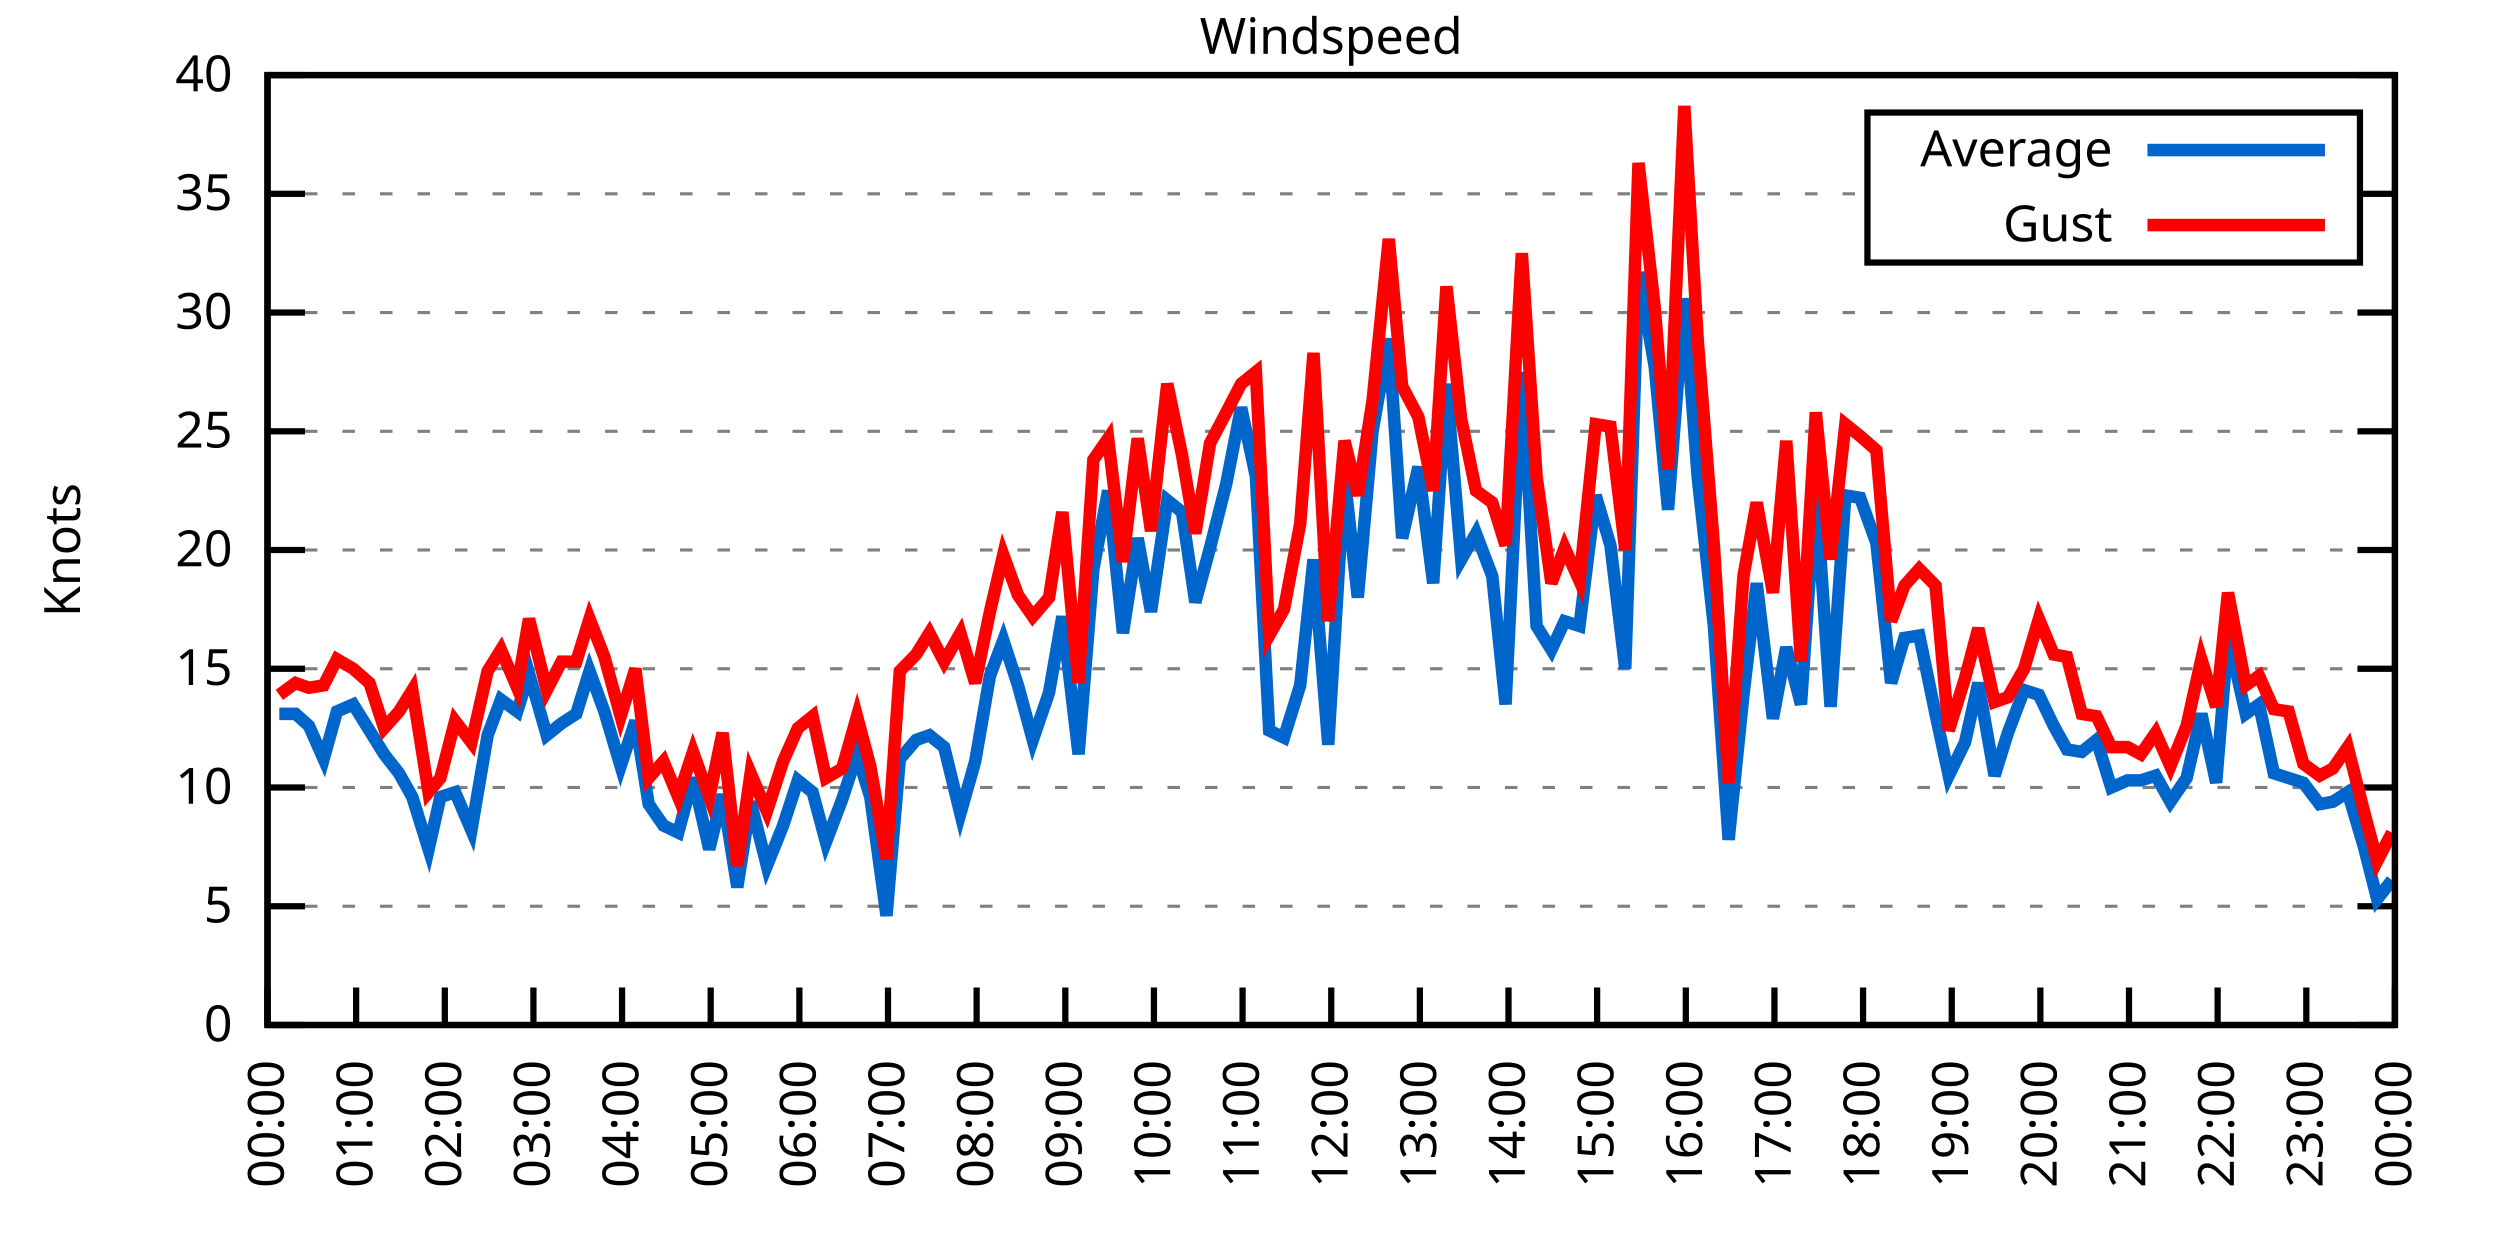
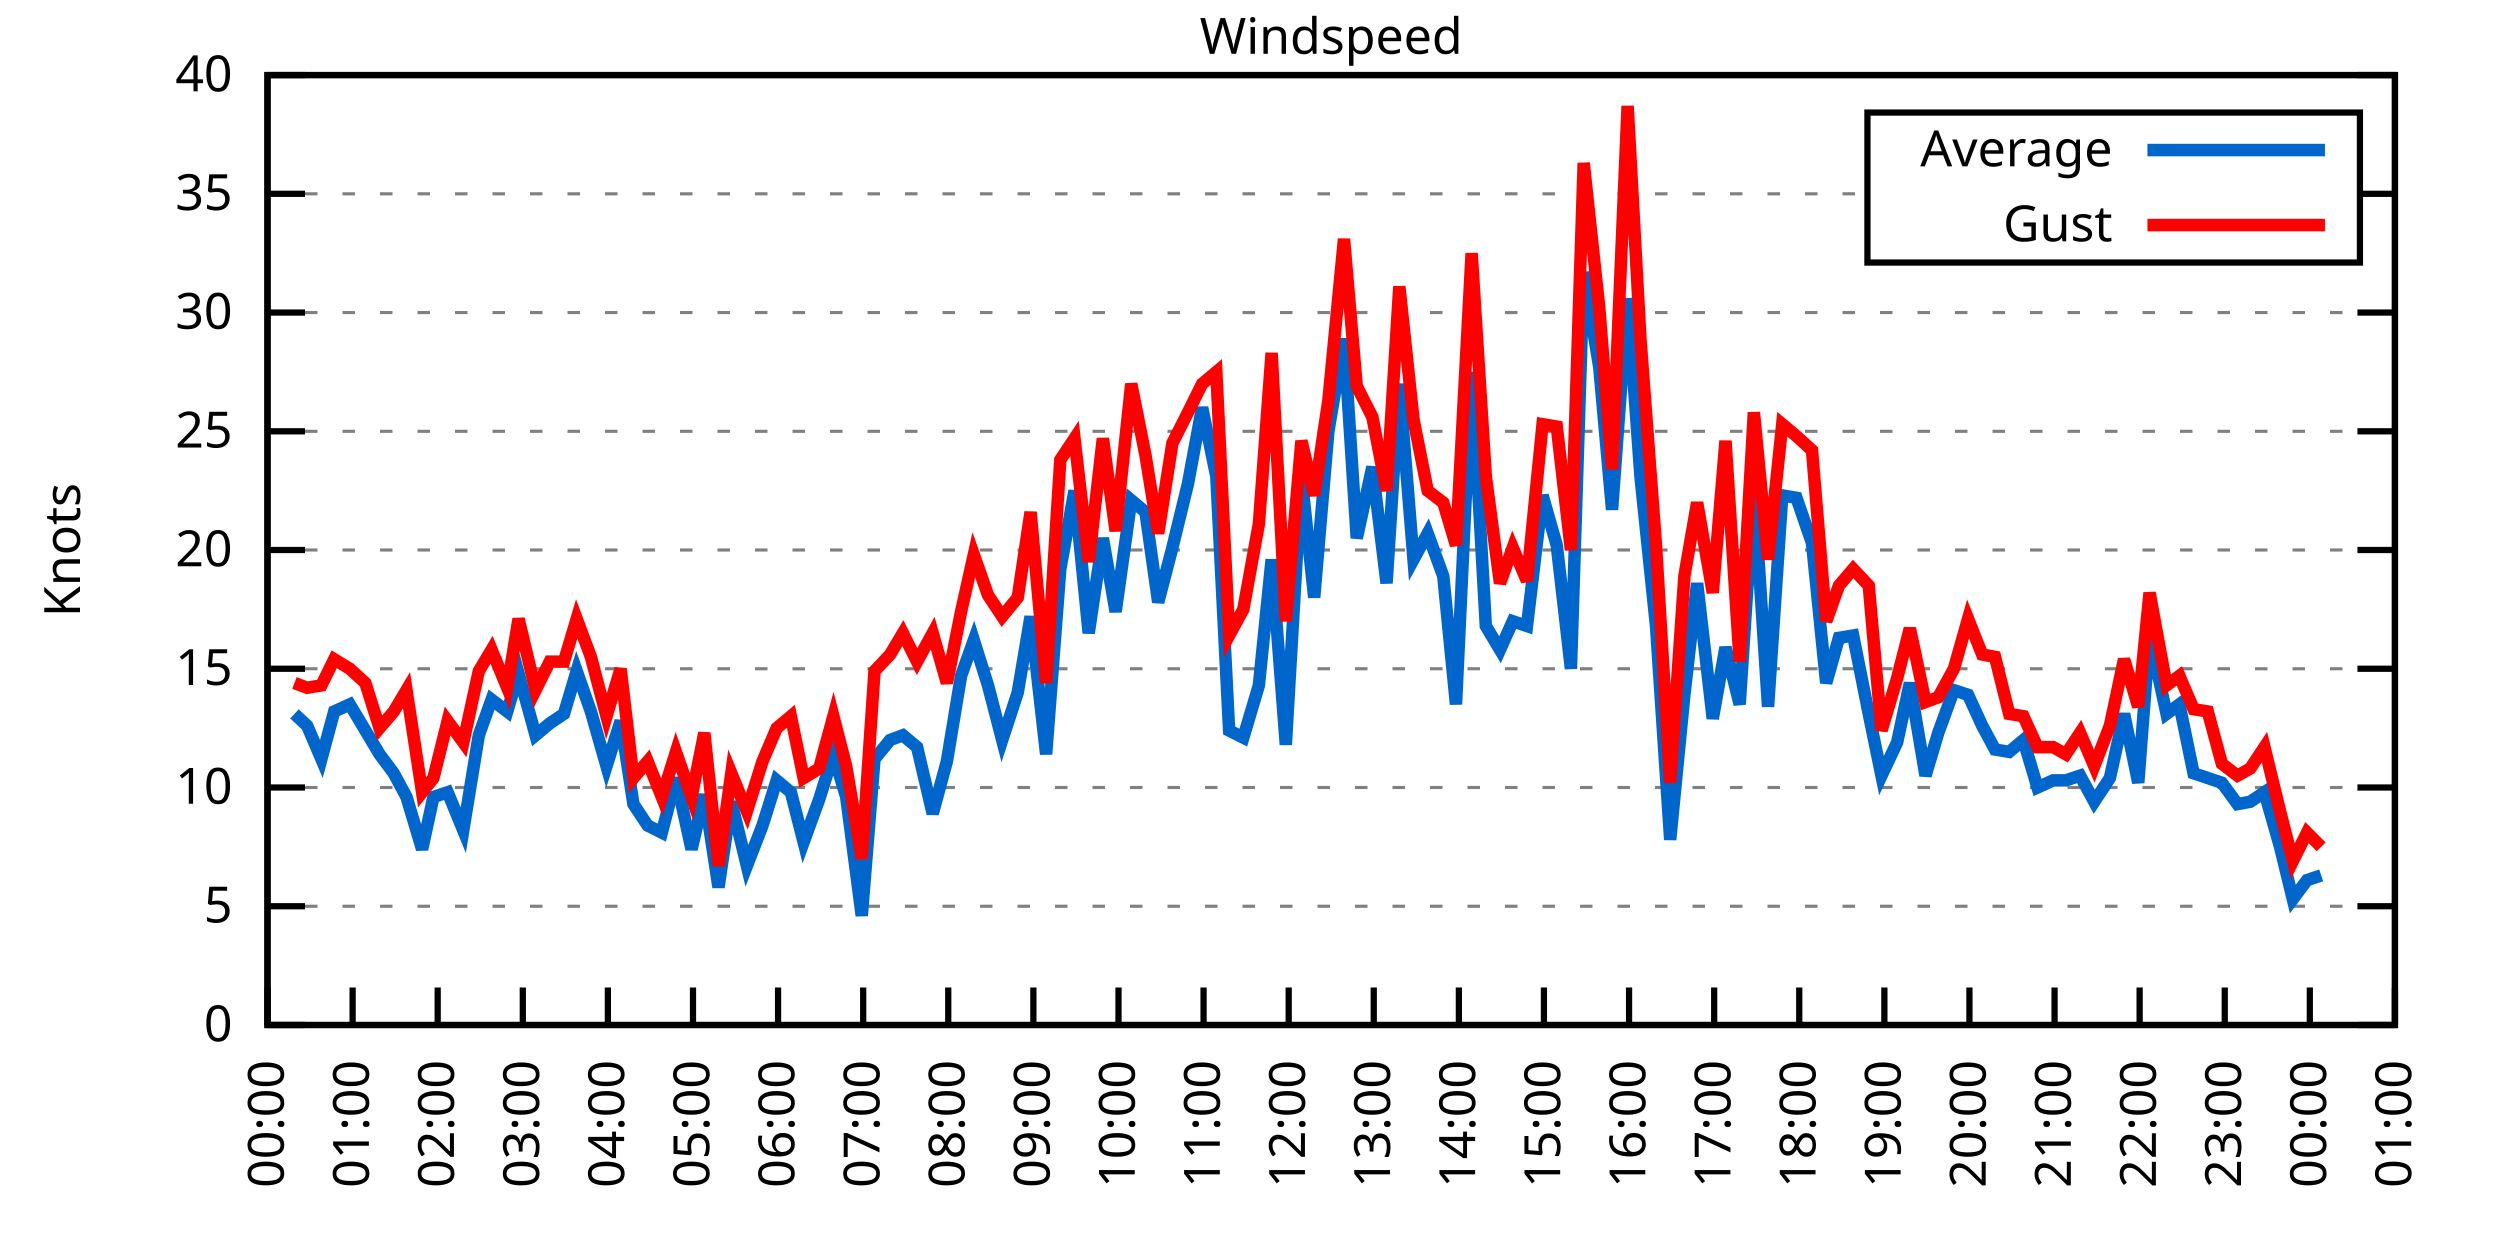
<svg xmlns="http://www.w3.org/2000/svg" xmlns:xlink="http://www.w3.org/1999/xlink" width="400" height="200" viewBox="0 0 400 200">
  <g id="gnuplot_canvas">
    <rect x="0" y="0" width="400" height="200" fill="none" />
    <defs>
      <circle id="gpDot" r="0.5" stroke-width="0.5" stroke="currentColor" />
      <path id="gpPt0" stroke-width="0.333" stroke="currentColor" d="M-1,0 h2 M0,-1 v2" />
      <path id="gpPt1" stroke-width="0.333" stroke="currentColor" d="M-1,-1 L1,1 M1,-1 L-1,1" />
      <path id="gpPt2" stroke-width="0.333" stroke="currentColor" d="M-1,0 L1,0 M0,-1 L0,1 M-1,-1 L1,1 M-1,1 L1,-1" />
      <rect id="gpPt3" stroke-width="0.333" stroke="currentColor" x="-1" y="-1" width="2" height="2" />
      <rect id="gpPt4" stroke-width="0.333" stroke="currentColor" fill="currentColor" x="-1" y="-1" width="2" height="2" />
      <circle id="gpPt5" stroke-width="0.333" stroke="currentColor" cx="0" cy="0" r="1" />
      <use xlink:href="#gpPt5" id="gpPt6" fill="currentColor" stroke="none" />
      <path id="gpPt7" stroke-width="0.333" stroke="currentColor" d="M0,-1.33 L-1.33,0.67 L1.33,0.67 z" />
      <use xlink:href="#gpPt7" id="gpPt8" fill="currentColor" stroke="none" />
      <use xlink:href="#gpPt7" id="gpPt9" stroke="currentColor" transform="rotate(180)" />
      <use xlink:href="#gpPt9" id="gpPt10" fill="currentColor" stroke="none" />
      <use xlink:href="#gpPt3" id="gpPt11" stroke="currentColor" transform="rotate(45)" />
      <use xlink:href="#gpPt11" id="gpPt12" fill="currentColor" stroke="none" />
      <path id="gpPt13" stroke-width="0.333" stroke="currentColor" d="M0,1.330 L1.265,0.411 L0.782,-1.067 L-0.782,-1.076 L-1.265,0.411 z" />
      <use xlink:href="#gpPt13" id="gpPt14" fill="currentColor" stroke="none" />
      <filter id="textbox" filterUnits="objectBoundingBox" x="0" y="0" height="1" width="1">
        <feFlood flood-color="white" flood-opacity="1" result="bgnd" />
        <feComposite in="SourceGraphic" in2="bgnd" operator="atop" />
      </filter>
      <filter id="greybox" filterUnits="objectBoundingBox" x="0" y="0" height="1" width="1">
        <feFlood flood-color="lightgrey" flood-opacity="1" result="grey" />
        <feComposite in="SourceGraphic" in2="grey" operator="atop" />
      </filter>
    </defs>
    <g fill="none" color="white" stroke="currentColor" stroke-width="1.00" stroke-linecap="butt" stroke-linejoin="miter">
</g>
    <g fill="none" color="black" stroke="currentColor" stroke-width="1.00" stroke-linecap="butt" stroke-linejoin="miter">
      <g stroke="none" shape-rendering="crispEdges">
        <polygon fill="rgb(255, 255, 255)" points="42.80,164.00 383.18,164.00 383.18,12.02 42.80,12.02 " />
      </g>
    </g>
    <g fill="none" color="black" stroke="currentColor" stroke-width="1.00" stroke-linecap="butt" stroke-linejoin="miter">
</g>
    <g fill="none" color="black" stroke="black" stroke-width="0.50" stroke-linecap="butt" stroke-linejoin="miter">
</g>
    <g fill="none" color="gray" stroke="currentColor" stroke-width="0.50" stroke-linecap="butt" stroke-linejoin="miter">
      <path stroke="gray" stroke-dasharray="2,4" class="gridline" d="M42.80,164.00 L383.19,164.00  " />
    </g>
    <g fill="none" color="gray" stroke="gray" stroke-width="1.00" stroke-linecap="butt" stroke-linejoin="miter">
</g>
    <g fill="none" color="black" stroke="currentColor" stroke-width="1.00" stroke-linecap="butt" stroke-linejoin="miter">
      <path stroke="black" d="M42.80,164.00 L48.80,164.00 M383.19,164.00 L377.19,164.00  " />
      <g transform="translate(37.20,166.60)" stroke="none" fill="black" font-family="Sans" font-size="8.00" text-anchor="end">
        <text>
          <tspan font-family="Sans"> 0</tspan>
        </text>
      </g>
    </g>
    <g fill="none" color="black" stroke="currentColor" stroke-width="1.00" stroke-linecap="butt" stroke-linejoin="miter">
</g>
    <g fill="none" color="black" stroke="black" stroke-width="0.50" stroke-linecap="butt" stroke-linejoin="miter">
</g>
    <g fill="none" color="gray" stroke="currentColor" stroke-width="0.50" stroke-linecap="butt" stroke-linejoin="miter">
      <path stroke="gray" stroke-dasharray="2,4" class="gridline" d="M42.80,145.00 L383.19,145.00  " />
    </g>
    <g fill="none" color="gray" stroke="gray" stroke-width="1.00" stroke-linecap="butt" stroke-linejoin="miter">
</g>
    <g fill="none" color="black" stroke="currentColor" stroke-width="1.00" stroke-linecap="butt" stroke-linejoin="miter">
      <path stroke="black" d="M42.80,145.00 L48.80,145.00 M383.19,145.00 L377.19,145.00  " />
      <g transform="translate(37.20,147.60)" stroke="none" fill="black" font-family="Sans" font-size="8.00" text-anchor="end">
        <text>
          <tspan font-family="Sans"> 5</tspan>
        </text>
      </g>
    </g>
    <g fill="none" color="black" stroke="currentColor" stroke-width="1.00" stroke-linecap="butt" stroke-linejoin="miter">
</g>
    <g fill="none" color="black" stroke="black" stroke-width="0.50" stroke-linecap="butt" stroke-linejoin="miter">
</g>
    <g fill="none" color="gray" stroke="currentColor" stroke-width="0.50" stroke-linecap="butt" stroke-linejoin="miter">
      <path stroke="gray" stroke-dasharray="2,4" class="gridline" d="M42.80,126.00 L383.19,126.00  " />
    </g>
    <g fill="none" color="gray" stroke="gray" stroke-width="1.00" stroke-linecap="butt" stroke-linejoin="miter">
</g>
    <g fill="none" color="black" stroke="currentColor" stroke-width="1.00" stroke-linecap="butt" stroke-linejoin="miter">
      <path stroke="black" d="M42.80,126.00 L48.80,126.00 M383.19,126.00 L377.19,126.00  " />
      <g transform="translate(37.20,128.60)" stroke="none" fill="black" font-family="Sans" font-size="8.00" text-anchor="end">
        <text>
          <tspan font-family="Sans"> 10</tspan>
        </text>
      </g>
    </g>
    <g fill="none" color="black" stroke="currentColor" stroke-width="1.00" stroke-linecap="butt" stroke-linejoin="miter">
</g>
    <g fill="none" color="black" stroke="black" stroke-width="0.50" stroke-linecap="butt" stroke-linejoin="miter">
</g>
    <g fill="none" color="gray" stroke="currentColor" stroke-width="0.50" stroke-linecap="butt" stroke-linejoin="miter">
      <path stroke="gray" stroke-dasharray="2,4" class="gridline" d="M42.80,107.00 L383.19,107.00  " />
    </g>
    <g fill="none" color="gray" stroke="gray" stroke-width="1.00" stroke-linecap="butt" stroke-linejoin="miter">
</g>
    <g fill="none" color="black" stroke="currentColor" stroke-width="1.00" stroke-linecap="butt" stroke-linejoin="miter">
      <path stroke="black" d="M42.80,107.00 L48.80,107.00 M383.19,107.00 L377.19,107.00  " />
      <g transform="translate(37.20,109.60)" stroke="none" fill="black" font-family="Sans" font-size="8.00" text-anchor="end">
        <text>
          <tspan font-family="Sans"> 15</tspan>
        </text>
      </g>
    </g>
    <g fill="none" color="black" stroke="currentColor" stroke-width="1.00" stroke-linecap="butt" stroke-linejoin="miter">
</g>
    <g fill="none" color="black" stroke="black" stroke-width="0.50" stroke-linecap="butt" stroke-linejoin="miter">
</g>
    <g fill="none" color="gray" stroke="currentColor" stroke-width="0.50" stroke-linecap="butt" stroke-linejoin="miter">
      <path stroke="gray" stroke-dasharray="2,4" class="gridline" d="M42.80,88.00 L383.19,88.00  " />
    </g>
    <g fill="none" color="gray" stroke="gray" stroke-width="1.00" stroke-linecap="butt" stroke-linejoin="miter">
</g>
    <g fill="none" color="black" stroke="currentColor" stroke-width="1.00" stroke-linecap="butt" stroke-linejoin="miter">
      <path stroke="black" d="M42.80,88.00 L48.80,88.00 M383.19,88.00 L377.19,88.00  " />
      <g transform="translate(37.20,90.60)" stroke="none" fill="black" font-family="Sans" font-size="8.00" text-anchor="end">
        <text>
          <tspan font-family="Sans"> 20</tspan>
        </text>
      </g>
    </g>
    <g fill="none" color="black" stroke="currentColor" stroke-width="1.00" stroke-linecap="butt" stroke-linejoin="miter">
</g>
    <g fill="none" color="black" stroke="black" stroke-width="0.50" stroke-linecap="butt" stroke-linejoin="miter">
</g>
    <g fill="none" color="gray" stroke="currentColor" stroke-width="0.50" stroke-linecap="butt" stroke-linejoin="miter">
      <path stroke="gray" stroke-dasharray="2,4" class="gridline" d="M42.80,69.01 L383.19,69.01  " />
    </g>
    <g fill="none" color="gray" stroke="gray" stroke-width="1.00" stroke-linecap="butt" stroke-linejoin="miter">
</g>
    <g fill="none" color="black" stroke="currentColor" stroke-width="1.00" stroke-linecap="butt" stroke-linejoin="miter">
      <path stroke="black" d="M42.80,69.01 L48.80,69.01 M383.19,69.01 L377.19,69.01  " />
      <g transform="translate(37.20,71.61)" stroke="none" fill="black" font-family="Sans" font-size="8.00" text-anchor="end">
        <text>
          <tspan font-family="Sans"> 25</tspan>
        </text>
      </g>
    </g>
    <g fill="none" color="black" stroke="currentColor" stroke-width="1.00" stroke-linecap="butt" stroke-linejoin="miter">
</g>
    <g fill="none" color="black" stroke="black" stroke-width="0.50" stroke-linecap="butt" stroke-linejoin="miter">
</g>
    <g fill="none" color="gray" stroke="currentColor" stroke-width="0.50" stroke-linecap="butt" stroke-linejoin="miter">
      <path stroke="gray" stroke-dasharray="2,4" class="gridline" d="M42.80,50.01 L383.19,50.01  " />
    </g>
    <g fill="none" color="gray" stroke="gray" stroke-width="1.00" stroke-linecap="butt" stroke-linejoin="miter">
</g>
    <g fill="none" color="black" stroke="currentColor" stroke-width="1.00" stroke-linecap="butt" stroke-linejoin="miter">
      <path stroke="black" d="M42.80,50.01 L48.80,50.01 M383.19,50.01 L377.19,50.01  " />
      <g transform="translate(37.20,52.61)" stroke="none" fill="black" font-family="Sans" font-size="8.00" text-anchor="end">
        <text>
          <tspan font-family="Sans"> 30</tspan>
        </text>
      </g>
    </g>
    <g fill="none" color="black" stroke="currentColor" stroke-width="1.00" stroke-linecap="butt" stroke-linejoin="miter">
</g>
    <g fill="none" color="black" stroke="black" stroke-width="0.50" stroke-linecap="butt" stroke-linejoin="miter">
</g>
    <g fill="none" color="gray" stroke="currentColor" stroke-width="0.50" stroke-linecap="butt" stroke-linejoin="miter">
      <path stroke="gray" stroke-dasharray="2,4" class="gridline" d="M42.80,31.01 L298.79,31.01 M377.59,31.01 L383.19,31.01  " />
    </g>
    <g fill="none" color="gray" stroke="gray" stroke-width="1.00" stroke-linecap="butt" stroke-linejoin="miter">
</g>
    <g fill="none" color="black" stroke="currentColor" stroke-width="1.00" stroke-linecap="butt" stroke-linejoin="miter">
      <path stroke="black" d="M42.80,31.01 L48.80,31.01 M383.19,31.01 L377.19,31.01  " />
      <g transform="translate(37.20,33.61)" stroke="none" fill="black" font-family="Sans" font-size="8.00" text-anchor="end">
        <text>
          <tspan font-family="Sans"> 35</tspan>
        </text>
      </g>
    </g>
    <g fill="none" color="black" stroke="currentColor" stroke-width="1.00" stroke-linecap="butt" stroke-linejoin="miter">
</g>
    <g fill="none" color="black" stroke="black" stroke-width="0.50" stroke-linecap="butt" stroke-linejoin="miter">
</g>
    <g fill="none" color="gray" stroke="currentColor" stroke-width="0.50" stroke-linecap="butt" stroke-linejoin="miter">
      <path stroke="gray" stroke-dasharray="2,4" class="gridline" d="M42.80,12.01 L383.19,12.01  " />
    </g>
    <g fill="none" color="gray" stroke="gray" stroke-width="1.00" stroke-linecap="butt" stroke-linejoin="miter">
</g>
    <g fill="none" color="black" stroke="currentColor" stroke-width="1.00" stroke-linecap="butt" stroke-linejoin="miter">
      <path stroke="black" d="M42.80,12.01 L48.80,12.01 M383.19,12.01 L377.19,12.01  " />
      <g transform="translate(37.20,14.61)" stroke="none" fill="black" font-family="Sans" font-size="8.00" text-anchor="end">
        <text>
          <tspan font-family="Sans"> 40</tspan>
        </text>
      </g>
    </g>
    <g fill="none" color="black" stroke="currentColor" stroke-width="1.00" stroke-linecap="butt" stroke-linejoin="miter">
      <path stroke="black" d="M42.80,164.00 L42.80,158.00  " />
      <g transform="translate(45.40,169.60) rotate(270.00)" stroke="none" fill="black" font-family="Sans" font-size="8.00" text-anchor="end">
        <text>
          <tspan font-family="Sans">00:00</tspan>
        </text>
      </g>
    </g>
    <g fill="none" color="black" stroke="currentColor" stroke-width="1.00" stroke-linecap="butt" stroke-linejoin="miter">
-       <path stroke="black" d="M56.98,164.00 L56.98,158.00  " />
-       <g transform="translate(59.58,169.60) rotate(270.00)" stroke="none" fill="black" font-family="Sans" font-size="8.00" text-anchor="end">
+       <path stroke="black" d="M56.42,164.00 L56.42,158.00  " />
+       <g transform="translate(59.02,169.60) rotate(270.00)" stroke="none" fill="black" font-family="Sans" font-size="8.00" text-anchor="end">
        <text>
          <tspan font-family="Sans">01:00</tspan>
        </text>
      </g>
    </g>
    <g fill="none" color="black" stroke="currentColor" stroke-width="1.00" stroke-linecap="butt" stroke-linejoin="miter">
-       <path stroke="black" d="M71.17,164.00 L71.17,158.00  " />
-       <g transform="translate(73.77,169.60) rotate(270.00)" stroke="none" fill="black" font-family="Sans" font-size="8.00" text-anchor="end">
+       <path stroke="black" d="M70.03,164.00 L70.03,158.00  " />
+       <g transform="translate(72.63,169.60) rotate(270.00)" stroke="none" fill="black" font-family="Sans" font-size="8.00" text-anchor="end">
        <text>
          <tspan font-family="Sans">02:00</tspan>
        </text>
      </g>
    </g>
    <g fill="none" color="black" stroke="currentColor" stroke-width="1.00" stroke-linecap="butt" stroke-linejoin="miter">
-       <path stroke="black" d="M85.35,164.00 L85.35,158.00  " />
-       <g transform="translate(87.95,169.60) rotate(270.00)" stroke="none" fill="black" font-family="Sans" font-size="8.00" text-anchor="end">
+       <path stroke="black" d="M83.65,164.00 L83.65,158.00  " />
+       <g transform="translate(86.25,169.60) rotate(270.00)" stroke="none" fill="black" font-family="Sans" font-size="8.00" text-anchor="end">
        <text>
          <tspan font-family="Sans">03:00</tspan>
        </text>
      </g>
    </g>
    <g fill="none" color="black" stroke="currentColor" stroke-width="1.00" stroke-linecap="butt" stroke-linejoin="miter">
-       <path stroke="black" d="M99.53,164.00 L99.53,158.00  " />
-       <g transform="translate(102.13,169.60) rotate(270.00)" stroke="none" fill="black" font-family="Sans" font-size="8.00" text-anchor="end">
+       <path stroke="black" d="M97.26,164.00 L97.26,158.00  " />
+       <g transform="translate(99.86,169.60) rotate(270.00)" stroke="none" fill="black" font-family="Sans" font-size="8.00" text-anchor="end">
        <text>
          <tspan font-family="Sans">04:00</tspan>
        </text>
      </g>
    </g>
    <g fill="none" color="black" stroke="currentColor" stroke-width="1.00" stroke-linecap="butt" stroke-linejoin="miter">
-       <path stroke="black" d="M113.71,164.00 L113.71,158.00  " />
-       <g transform="translate(116.31,169.60) rotate(270.00)" stroke="none" fill="black" font-family="Sans" font-size="8.00" text-anchor="end">
+       <path stroke="black" d="M110.88,164.00 L110.88,158.00  " />
+       <g transform="translate(113.48,169.60) rotate(270.00)" stroke="none" fill="black" font-family="Sans" font-size="8.00" text-anchor="end">
        <text>
          <tspan font-family="Sans">05:00</tspan>
        </text>
      </g>
    </g>
    <g fill="none" color="black" stroke="currentColor" stroke-width="1.00" stroke-linecap="butt" stroke-linejoin="miter">
-       <path stroke="black" d="M127.90,164.00 L127.90,158.00  " />
-       <g transform="translate(130.50,169.60) rotate(270.00)" stroke="none" fill="black" font-family="Sans" font-size="8.00" text-anchor="end">
+       <path stroke="black" d="M124.49,164.00 L124.49,158.00  " />
+       <g transform="translate(127.09,169.60) rotate(270.00)" stroke="none" fill="black" font-family="Sans" font-size="8.00" text-anchor="end">
        <text>
          <tspan font-family="Sans">06:00</tspan>
        </text>
      </g>
    </g>
    <g fill="none" color="black" stroke="currentColor" stroke-width="1.00" stroke-linecap="butt" stroke-linejoin="miter">
-       <path stroke="black" d="M142.08,164.00 L142.08,158.00  " />
-       <g transform="translate(144.68,169.60) rotate(270.00)" stroke="none" fill="black" font-family="Sans" font-size="8.00" text-anchor="end">
+       <path stroke="black" d="M138.11,164.00 L138.11,158.00  " />
+       <g transform="translate(140.71,169.60) rotate(270.00)" stroke="none" fill="black" font-family="Sans" font-size="8.00" text-anchor="end">
        <text>
          <tspan font-family="Sans">07:00</tspan>
        </text>
      </g>
    </g>
    <g fill="none" color="black" stroke="currentColor" stroke-width="1.00" stroke-linecap="butt" stroke-linejoin="miter">
-       <path stroke="black" d="M156.26,164.00 L156.26,158.00  " />
-       <g transform="translate(158.86,169.60) rotate(270.00)" stroke="none" fill="black" font-family="Sans" font-size="8.00" text-anchor="end">
+       <path stroke="black" d="M151.72,164.00 L151.72,158.00  " />
+       <g transform="translate(154.32,169.60) rotate(270.00)" stroke="none" fill="black" font-family="Sans" font-size="8.00" text-anchor="end">
        <text>
          <tspan font-family="Sans">08:00</tspan>
        </text>
      </g>
    </g>
    <g fill="none" color="black" stroke="currentColor" stroke-width="1.00" stroke-linecap="butt" stroke-linejoin="miter">
-       <path stroke="black" d="M170.45,164.00 L170.45,158.00  " />
-       <g transform="translate(173.05,169.60) rotate(270.00)" stroke="none" fill="black" font-family="Sans" font-size="8.00" text-anchor="end">
+       <path stroke="black" d="M165.34,164.00 L165.34,158.00  " />
+       <g transform="translate(167.94,169.60) rotate(270.00)" stroke="none" fill="black" font-family="Sans" font-size="8.00" text-anchor="end">
        <text>
          <tspan font-family="Sans">09:00</tspan>
        </text>
      </g>
    </g>
    <g fill="none" color="black" stroke="currentColor" stroke-width="1.00" stroke-linecap="butt" stroke-linejoin="miter">
-       <path stroke="black" d="M184.63,164.00 L184.63,158.00  " />
-       <g transform="translate(187.23,169.60) rotate(270.00)" stroke="none" fill="black" font-family="Sans" font-size="8.00" text-anchor="end">
+       <path stroke="black" d="M178.96,164.00 L178.96,158.00  " />
+       <g transform="translate(181.56,169.60) rotate(270.00)" stroke="none" fill="black" font-family="Sans" font-size="8.00" text-anchor="end">
        <text>
          <tspan font-family="Sans">10:00</tspan>
        </text>
      </g>
    </g>
    <g fill="none" color="black" stroke="currentColor" stroke-width="1.00" stroke-linecap="butt" stroke-linejoin="miter">
-       <path stroke="black" d="M198.81,164.00 L198.81,158.00  " />
-       <g transform="translate(201.41,169.60) rotate(270.00)" stroke="none" fill="black" font-family="Sans" font-size="8.00" text-anchor="end">
+       <path stroke="black" d="M192.57,164.00 L192.57,158.00  " />
+       <g transform="translate(195.17,169.60) rotate(270.00)" stroke="none" fill="black" font-family="Sans" font-size="8.00" text-anchor="end">
        <text>
          <tspan font-family="Sans">11:00</tspan>
        </text>
      </g>
    </g>
    <g fill="none" color="black" stroke="currentColor" stroke-width="1.00" stroke-linecap="butt" stroke-linejoin="miter">
-       <path stroke="black" d="M213.00,164.00 L213.00,158.00  " />
-       <g transform="translate(215.60,169.60) rotate(270.00)" stroke="none" fill="black" font-family="Sans" font-size="8.00" text-anchor="end">
+       <path stroke="black" d="M206.19,164.00 L206.19,158.00  " />
+       <g transform="translate(208.79,169.60) rotate(270.00)" stroke="none" fill="black" font-family="Sans" font-size="8.00" text-anchor="end">
        <text>
          <tspan font-family="Sans">12:00</tspan>
        </text>
      </g>
    </g>
    <g fill="none" color="black" stroke="currentColor" stroke-width="1.00" stroke-linecap="butt" stroke-linejoin="miter">
-       <path stroke="black" d="M227.18,164.00 L227.18,158.00  " />
-       <g transform="translate(229.78,169.60) rotate(270.00)" stroke="none" fill="black" font-family="Sans" font-size="8.00" text-anchor="end">
+       <path stroke="black" d="M219.80,164.00 L219.80,158.00  " />
+       <g transform="translate(222.40,169.60) rotate(270.00)" stroke="none" fill="black" font-family="Sans" font-size="8.00" text-anchor="end">
        <text>
          <tspan font-family="Sans">13:00</tspan>
        </text>
      </g>
    </g>
    <g fill="none" color="black" stroke="currentColor" stroke-width="1.00" stroke-linecap="butt" stroke-linejoin="miter">
-       <path stroke="black" d="M241.36,164.00 L241.36,158.00  " />
-       <g transform="translate(243.96,169.60) rotate(270.00)" stroke="none" fill="black" font-family="Sans" font-size="8.00" text-anchor="end">
+       <path stroke="black" d="M233.42,164.00 L233.42,158.00  " />
+       <g transform="translate(236.02,169.60) rotate(270.00)" stroke="none" fill="black" font-family="Sans" font-size="8.00" text-anchor="end">
        <text>
          <tspan font-family="Sans">14:00</tspan>
        </text>
      </g>
    </g>
    <g fill="none" color="black" stroke="currentColor" stroke-width="1.00" stroke-linecap="butt" stroke-linejoin="miter">
-       <path stroke="black" d="M255.54,164.00 L255.54,158.00  " />
-       <g transform="translate(258.14,169.60) rotate(270.00)" stroke="none" fill="black" font-family="Sans" font-size="8.00" text-anchor="end">
+       <path stroke="black" d="M247.03,164.00 L247.03,158.00  " />
+       <g transform="translate(249.63,169.60) rotate(270.00)" stroke="none" fill="black" font-family="Sans" font-size="8.00" text-anchor="end">
        <text>
          <tspan font-family="Sans">15:00</tspan>
        </text>
      </g>
    </g>
    <g fill="none" color="black" stroke="currentColor" stroke-width="1.00" stroke-linecap="butt" stroke-linejoin="miter">
-       <path stroke="black" d="M269.73,164.00 L269.73,158.00  " />
-       <g transform="translate(272.33,169.60) rotate(270.00)" stroke="none" fill="black" font-family="Sans" font-size="8.00" text-anchor="end">
+       <path stroke="black" d="M260.65,164.00 L260.65,158.00  " />
+       <g transform="translate(263.25,169.60) rotate(270.00)" stroke="none" fill="black" font-family="Sans" font-size="8.00" text-anchor="end">
        <text>
          <tspan font-family="Sans">16:00</tspan>
        </text>
      </g>
    </g>
    <g fill="none" color="black" stroke="currentColor" stroke-width="1.00" stroke-linecap="butt" stroke-linejoin="miter">
-       <path stroke="black" d="M283.91,164.00 L283.91,158.00  " />
-       <g transform="translate(286.51,169.60) rotate(270.00)" stroke="none" fill="black" font-family="Sans" font-size="8.00" text-anchor="end">
+       <path stroke="black" d="M274.27,164.00 L274.27,158.00  " />
+       <g transform="translate(276.87,169.60) rotate(270.00)" stroke="none" fill="black" font-family="Sans" font-size="8.00" text-anchor="end">
        <text>
          <tspan font-family="Sans">17:00</tspan>
        </text>
      </g>
    </g>
    <g fill="none" color="black" stroke="currentColor" stroke-width="1.00" stroke-linecap="butt" stroke-linejoin="miter">
-       <path stroke="black" d="M298.09,164.00 L298.09,158.00  " />
-       <g transform="translate(300.69,169.60) rotate(270.00)" stroke="none" fill="black" font-family="Sans" font-size="8.00" text-anchor="end">
+       <path stroke="black" d="M287.88,164.00 L287.88,158.00  " />
+       <g transform="translate(290.48,169.60) rotate(270.00)" stroke="none" fill="black" font-family="Sans" font-size="8.00" text-anchor="end">
        <text>
          <tspan font-family="Sans">18:00</tspan>
        </text>
      </g>
    </g>
    <g fill="none" color="black" stroke="currentColor" stroke-width="1.00" stroke-linecap="butt" stroke-linejoin="miter">
-       <path stroke="black" d="M312.28,164.00 L312.28,158.00  " />
-       <g transform="translate(314.88,169.60) rotate(270.00)" stroke="none" fill="black" font-family="Sans" font-size="8.00" text-anchor="end">
+       <path stroke="black" d="M301.50,164.00 L301.50,158.00  " />
+       <g transform="translate(304.10,169.60) rotate(270.00)" stroke="none" fill="black" font-family="Sans" font-size="8.00" text-anchor="end">
        <text>
          <tspan font-family="Sans">19:00</tspan>
        </text>
      </g>
    </g>
    <g fill="none" color="black" stroke="currentColor" stroke-width="1.00" stroke-linecap="butt" stroke-linejoin="miter">
-       <path stroke="black" d="M326.46,164.00 L326.46,158.00  " />
-       <g transform="translate(329.06,169.60) rotate(270.00)" stroke="none" fill="black" font-family="Sans" font-size="8.00" text-anchor="end">
+       <path stroke="black" d="M315.11,164.00 L315.11,158.00  " />
+       <g transform="translate(317.71,169.60) rotate(270.00)" stroke="none" fill="black" font-family="Sans" font-size="8.00" text-anchor="end">
        <text>
          <tspan font-family="Sans">20:00</tspan>
        </text>
      </g>
    </g>
    <g fill="none" color="black" stroke="currentColor" stroke-width="1.00" stroke-linecap="butt" stroke-linejoin="miter">
-       <path stroke="black" d="M340.64,164.00 L340.64,158.00  " />
-       <g transform="translate(343.24,169.60) rotate(270.00)" stroke="none" fill="black" font-family="Sans" font-size="8.00" text-anchor="end">
+       <path stroke="black" d="M328.73,164.00 L328.73,158.00  " />
+       <g transform="translate(331.33,169.60) rotate(270.00)" stroke="none" fill="black" font-family="Sans" font-size="8.00" text-anchor="end">
        <text>
          <tspan font-family="Sans">21:00</tspan>
        </text>
      </g>
    </g>
    <g fill="none" color="black" stroke="currentColor" stroke-width="1.00" stroke-linecap="butt" stroke-linejoin="miter">
-       <path stroke="black" d="M354.82,164.00 L354.82,158.00  " />
-       <g transform="translate(357.42,169.60) rotate(270.00)" stroke="none" fill="black" font-family="Sans" font-size="8.00" text-anchor="end">
+       <path stroke="black" d="M342.34,164.00 L342.34,158.00  " />
+       <g transform="translate(344.94,169.60) rotate(270.00)" stroke="none" fill="black" font-family="Sans" font-size="8.00" text-anchor="end">
        <text>
          <tspan font-family="Sans">22:00</tspan>
        </text>
      </g>
    </g>
    <g fill="none" color="black" stroke="currentColor" stroke-width="1.00" stroke-linecap="butt" stroke-linejoin="miter">
-       <path stroke="black" d="M369.01,164.00 L369.01,158.00  " />
-       <g transform="translate(371.61,169.60) rotate(270.00)" stroke="none" fill="black" font-family="Sans" font-size="8.00" text-anchor="end">
+       <path stroke="black" d="M355.96,164.00 L355.96,158.00  " />
+       <g transform="translate(358.56,169.60) rotate(270.00)" stroke="none" fill="black" font-family="Sans" font-size="8.00" text-anchor="end">
        <text>
          <tspan font-family="Sans">23:00</tspan>
+         </text>
+       </g>
+     </g>
+     <g fill="none" color="black" stroke="currentColor" stroke-width="1.00" stroke-linecap="butt" stroke-linejoin="miter">
+       <path stroke="black" d="M369.57,164.00 L369.57,158.00  " />
+       <g transform="translate(372.17,169.60) rotate(270.00)" stroke="none" fill="black" font-family="Sans" font-size="8.00" text-anchor="end">
+         <text>
+           <tspan font-family="Sans">00:00</tspan>
        </text>
      </g>
    </g>
    <g fill="none" color="black" stroke="currentColor" stroke-width="1.00" stroke-linecap="butt" stroke-linejoin="miter">
      <path stroke="black" d="M383.19,164.00 L383.19,158.00  " />
      <g transform="translate(385.79,169.60) rotate(270.00)" stroke="none" fill="black" font-family="Sans" font-size="8.00" text-anchor="end">
        <text>
-           <tspan font-family="Sans">00:00</tspan>
+           <tspan font-family="Sans">01:00</tspan>
        </text>
      </g>
    </g>
    <g fill="none" color="black" stroke="currentColor" stroke-width="1.00" stroke-linecap="butt" stroke-linejoin="miter">
</g>
    <g fill="none" color="black" stroke="currentColor" stroke-width="1.00" stroke-linecap="butt" stroke-linejoin="miter">
      <path stroke="black" d="M42.80,12.01 L42.80,164.00 L383.19,164.00 L383.19,12.01 L42.80,12.01 Z  " />
    </g>
    <g fill="none" color="black" stroke="currentColor" stroke-width="1.00" stroke-linecap="butt" stroke-linejoin="miter">
</g>
    <g fill="none" color="black" stroke="currentColor" stroke-width="1.00" stroke-linecap="butt" stroke-linejoin="miter">
      <path stroke="black" d="M298.79,42.01 L298.79,18.01 L377.59,18.01 L377.59,42.01 L298.79,42.01 Z  " />
    </g>
    <g id="Windspeed_plot_1">
      <g fill="none" color="white" stroke="black" stroke-width="2.00" stroke-linecap="butt" stroke-linejoin="miter">
</g>
      <g fill="none" color="black" stroke="currentColor" stroke-width="2.00" stroke-linecap="butt" stroke-linejoin="miter">
        <g transform="translate(337.99,26.61)" stroke="none" fill="black" font-family="Sans" font-size="8.00" text-anchor="end">
          <text>
            <tspan font-family="Sans">Average</tspan>
          </text>
        </g>
      </g>
      <g fill="none" color="black" stroke="currentColor" stroke-width="2.00" stroke-linecap="butt" stroke-linejoin="miter">
-         <path stroke="rgb(  0, 102, 204)" d="M343.59,24.01 L371.99,24.01 M44.69,114.22 L47.29,114.22 L49.42,116.12 L51.78,121.44 L53.91,113.84 L56.51,112.70   L59.11,116.88 L61.47,120.68 L63.84,123.72 L65.97,127.52 L68.57,135.88 L70.46,127.52 L72.82,126.76 L75.42,132.84   L78.02,117.64 L80.15,111.94 L82.75,113.84 L84.64,107.76 L87.48,117.64 L89.84,115.74 L92.20,114.22 L94.33,107.38   L96.70,113.84 L99.30,122.58 L101.66,115.36 L103.79,128.66 L106.15,132.08 L108.51,133.22 L110.88,124.48 L113.48,135.88   L115.61,127.14 L117.97,141.96 L120.10,128.28 L122.70,138.54 L125.30,132.08 L127.66,124.86 L130.02,126.76 L132.15,134.74   L134.75,127.90 L137.12,120.68 L139.24,127.52 L141.84,146.52 L143.97,121.44 L146.57,118.40 L148.70,117.64 L151.06,119.54   L153.66,130.18 L156.03,121.82 L158.39,108.14 L160.52,102.44 L162.88,109.66 L165.25,118.40 L167.85,110.80 L169.97,98.64   L172.57,120.68 L174.94,91.04 L177.30,78.51 L179.67,101.30 L182.03,86.11 L184.16,97.88 L186.76,80.03 L189.12,81.93   L191.25,96.36 L193.61,87.63 L196.21,77.37 L198.58,65.21 L200.94,76.23 L203.07,116.88 L205.43,118.02 L208.03,109.66   L210.16,89.52 L212.52,119.16 L215.12,76.23 L217.25,95.60 L219.61,69.01 L222.21,54.19 L224.34,86.11 L226.94,74.71   L229.31,93.32 L231.43,61.41 L233.80,89.52 L236.16,85.35 L238.76,92.18 L240.89,112.70 L243.49,59.51 L245.85,100.16   L248.22,103.96 L250.34,99.40 L252.71,100.16 L255.31,79.27 L257.67,87.25 L260.04,107.00 L262.16,43.55 L264.76,58.75   L266.89,81.55 L269.49,47.73 L271.62,76.23 L274.22,100.16 L276.58,134.36 L278.95,111.18 L281.07,93.32 L283.67,114.98   L285.80,103.58 L288.16,112.70 L290.53,78.13 L292.89,113.08 L295.26,79.27 L297.62,79.65 L300.22,86.87 L302.58,109.28   L304.71,102.06 L307.08,101.68 L309.68,114.22 L311.80,124.10 L314.40,118.78 L316.53,109.28 L319.13,124.10 L321.26,117.26   L323.86,110.42 L326.22,111.18 L328.59,116.12 L330.71,119.92 L333.08,120.30 L335.44,118.40 L337.80,126.00 L340.40,124.86   L342.53,124.86 L344.90,124.10 L347.26,128.28 L349.86,124.48 L352.22,114.22 L354.59,125.24 L356.48,101.68 L359.32,114.22   L361.44,112.70 L363.81,123.72 L366.17,124.48 L368.53,125.24 L371.13,128.66 L373.26,128.28 L375.63,126.76 L378.23,135.50   L380.35,143.86 L382.72,140.82  " />
+         <path stroke="rgb(  0, 102, 204)" d="M343.59,24.01 L371.99,24.01 M47.11,114.22 L49.15,116.12 L51.42,121.44 L53.47,113.84 L55.96,112.70 L58.46,116.88   L60.73,120.68 L63.00,123.72 L65.04,127.52 L67.54,135.88 L69.35,127.52 L71.62,126.76 L74.12,132.84 L76.61,117.64   L78.65,111.94 L81.15,113.84 L82.97,107.76 L85.69,117.64 L87.96,115.74 L90.23,114.22 L92.27,107.38 L94.54,113.84   L97.04,122.58 L99.30,115.36 L101.35,128.66 L103.62,132.08 L105.89,133.22 L108.15,124.48 L110.65,135.88 L112.69,127.14   L114.96,141.96 L117.01,128.28 L119.50,138.54 L122.00,132.08 L124.27,124.86 L126.54,126.76 L128.58,134.74 L131.07,127.90   L133.34,120.68 L135.39,127.52 L137.88,146.52 L139.92,121.44 L142.42,118.40 L144.46,117.64 L146.73,119.54 L149.23,130.18   L151.50,121.82 L153.77,108.14 L155.81,102.44 L158.08,109.66 L160.35,118.40 L162.84,110.80 L164.89,98.64 L167.38,120.68   L169.65,91.04 L171.92,78.51 L174.19,101.30 L176.46,86.11 L178.50,97.88 L181.00,80.03 L183.27,81.93 L185.31,96.36   L187.58,87.63 L190.08,77.37 L192.34,65.21 L194.61,76.23 L196.66,116.88 L198.93,118.02 L201.42,109.66 L203.46,89.52   L205.73,119.16 L208.23,76.23 L210.27,95.60 L212.54,69.01 L215.04,54.19 L217.08,86.11 L219.58,74.71 L221.85,93.32   L223.89,61.41 L226.16,89.52 L228.43,85.35 L230.92,92.18 L232.96,112.70 L235.46,59.51 L237.73,100.16 L240.00,103.96   L242.04,99.40 L244.31,100.16 L246.81,79.27 L249.08,87.25 L251.35,107.00 L253.39,43.55 L255.88,58.75 L257.93,81.55   L260.42,47.73 L262.47,76.23 L264.96,100.16 L267.23,134.36 L269.50,111.18 L271.54,93.32 L274.04,114.98 L276.08,103.58   L278.35,112.70 L280.62,78.13 L282.89,113.08 L285.16,79.27 L287.43,79.65 L289.92,86.87 L292.19,109.28 L294.23,102.06   L296.50,101.68 L299.00,114.22 L301.04,124.10 L303.54,118.78 L305.58,109.28 L308.08,124.10 L310.12,117.26 L312.62,110.42   L314.89,111.18 L317.15,116.12 L319.20,119.92 L321.47,120.30 L323.74,118.40 L326.00,126.00 L328.50,124.86 L330.54,124.86   L332.81,124.10 L335.08,128.28 L337.58,124.48 L339.85,114.22 L342.12,125.24 L343.93,101.68 L346.65,114.22 L348.70,112.70   L350.97,123.72 L353.24,124.48 L355.50,125.24 L358.00,128.66 L360.04,128.28 L362.31,126.76 L364.81,135.50 L366.85,143.86   L369.12,140.82 L371.39,140.06  " />
      </g>
    </g>
    <g id="Windspeed_plot_2">
      <g fill="none" color="black" stroke="currentColor" stroke-width="2.00" stroke-linecap="butt" stroke-linejoin="miter">
        <g transform="translate(337.99,38.61)" stroke="none" fill="black" font-family="Sans" font-size="8.00" text-anchor="end">
          <text>
            <tspan font-family="Sans">Gust</tspan>
          </text>
        </g>
      </g>
      <g fill="none" color="black" stroke="currentColor" stroke-width="2.00" stroke-linecap="butt" stroke-linejoin="miter">
-         <path stroke="rgb(255,   0,   0)" d="M343.59,36.01 L371.99,36.01 M44.69,111.18 L47.29,109.28 L49.42,110.04 L51.78,109.66 L53.91,105.48 L56.51,107.00   L59.11,109.28 L61.47,116.50 L63.84,113.84 L65.97,110.42 L68.57,126.76 L70.46,124.48 L72.82,115.36 L75.42,118.78   L78.02,107.38 L80.15,103.96 L82.75,110.04 L84.64,99.02 L87.48,110.42 L89.84,105.86 L92.20,105.86 L94.33,99.02   L96.70,105.10 L99.30,114.60 L101.66,107.00 L103.79,124.48 L106.15,121.82 L108.51,127.52 L110.88,120.30 L113.48,127.52   L115.61,117.26 L117.97,138.54 L120.10,123.72 L122.70,129.80 L125.30,121.82 L127.66,116.50 L130.02,114.60 L132.15,124.48   L134.75,122.96 L137.12,114.60 L139.24,122.58 L141.84,137.40 L143.97,107.38 L146.57,104.72 L148.70,101.30 L151.06,105.86   L153.66,101.30 L156.03,109.28 L158.39,97.88 L160.52,88.76 L162.88,95.22 L165.25,98.64 L167.85,95.60 L169.97,81.93   L172.57,109.28 L174.94,73.57 L177.30,70.15 L179.67,89.90 L182.03,70.15 L184.16,84.97 L186.76,61.41 L189.12,72.81   L191.25,85.35 L193.61,70.91 L196.21,65.97 L198.58,61.41 L200.94,59.51 L203.07,101.68 L205.43,97.50 L208.03,83.83   L210.16,56.47 L212.52,99.40 L215.12,70.53 L217.25,79.27 L219.61,64.07 L222.21,38.23 L224.34,61.79 L226.94,66.73   L229.31,78.51 L231.43,45.83 L233.80,67.11 L236.16,78.51 L238.76,80.41 L240.89,87.25 L243.49,40.51 L245.85,76.23   L248.22,93.32 L250.34,87.63 L252.71,92.94 L255.31,67.87 L257.67,68.25 L260.04,88.00 L262.16,26.07 L264.76,49.25   L266.89,75.09 L269.49,16.95 L271.62,54.19 L274.22,87.25 L276.58,125.24 L278.95,92.18 L281.07,80.41 L283.67,94.84   L285.80,70.53 L288.16,105.86 L290.53,65.97 L292.89,89.52 L295.26,67.87 L297.62,69.77 L300.22,72.05 L302.58,99.40   L304.71,93.70 L307.08,91.04 L309.68,93.70 L311.80,116.88 L314.40,108.52 L316.53,100.54 L319.13,112.32 L321.26,111.56   L323.86,107.00 L326.22,99.02 L328.59,104.72 L330.71,105.10 L333.08,114.22 L335.44,114.60 L337.80,119.54 L340.40,119.54   L342.53,120.68 L344.90,117.26 L347.26,122.58 L349.86,116.12 L352.22,105.48 L354.59,113.08 L356.48,94.84 L359.32,109.66   L361.44,108.14 L363.81,113.46 L366.17,113.84 L368.53,122.20 L371.13,124.10 L373.26,122.96 L375.63,119.54 L378.23,129.80   L380.35,137.78 L382.72,133.22  " />
+         <path stroke="rgb(255,   0,   0)" d="M343.59,36.01 L371.99,36.01 M47.11,109.28 L49.15,110.04 L51.42,109.66 L53.47,105.48 L55.96,107.00 L58.46,109.28   L60.73,116.50 L63.00,113.84 L65.04,110.42 L67.54,126.76 L69.35,124.48 L71.62,115.36 L74.12,118.78 L76.61,107.38   L78.65,103.96 L81.15,110.04 L82.97,99.02 L85.69,110.42 L87.96,105.86 L90.23,105.86 L92.27,99.02 L94.54,105.10   L97.04,114.60 L99.30,107.00 L101.35,124.48 L103.62,121.82 L105.89,127.52 L108.15,120.30 L110.65,127.52 L112.69,117.26   L114.96,138.54 L117.01,123.72 L119.50,129.80 L122.00,121.82 L124.27,116.50 L126.54,114.60 L128.58,124.48 L131.07,122.96   L133.34,114.60 L135.39,122.58 L137.88,137.40 L139.92,107.38 L142.42,104.72 L144.46,101.30 L146.73,105.86 L149.23,101.30   L151.50,109.28 L153.77,97.88 L155.81,88.76 L158.08,95.22 L160.35,98.64 L162.84,95.60 L164.89,81.93 L167.38,109.28   L169.65,73.57 L171.92,70.15 L174.19,89.90 L176.46,70.15 L178.50,84.97 L181.00,61.41 L183.27,72.81 L185.31,85.35   L187.58,70.91 L190.08,65.97 L192.34,61.41 L194.61,59.51 L196.66,101.68 L198.93,97.50 L201.42,83.83 L203.46,56.47   L205.73,99.40 L208.23,70.53 L210.27,79.27 L212.54,64.07 L215.04,38.23 L217.08,61.79 L219.58,66.73 L221.85,78.51   L223.89,45.83 L226.16,67.11 L228.43,78.51 L230.92,80.41 L232.96,87.25 L235.46,40.51 L237.73,76.23 L240.00,93.32   L242.04,87.63 L244.31,92.94 L246.81,67.87 L249.08,68.25 L251.35,88.00 L253.39,26.07 L255.88,49.25 L257.93,75.09   L260.42,16.95 L262.47,54.19 L264.96,87.25 L267.23,125.24 L269.50,92.18 L271.54,80.41 L274.04,94.84 L276.08,70.53   L278.35,105.86 L280.62,65.97 L282.89,89.52 L285.16,67.87 L287.43,69.77 L289.92,72.05 L292.19,99.40 L294.23,93.70   L296.50,91.04 L299.00,93.70 L301.04,116.88 L303.54,108.52 L305.58,100.54 L308.08,112.32 L310.12,111.56 L312.62,107.00   L314.89,99.02 L317.15,104.72 L319.20,105.10 L321.47,114.22 L323.74,114.60 L326.00,119.54 L328.50,119.54 L330.54,120.68   L332.81,117.26 L335.08,122.58 L337.58,116.12 L339.85,105.48 L342.12,113.08 L343.93,94.84 L346.65,109.66 L348.70,108.14   L350.97,113.46 L353.24,113.84 L355.50,122.20 L358.00,124.10 L360.04,122.96 L362.31,119.54 L364.81,129.80 L366.85,137.78   L369.12,133.22 L371.39,135.50  " />
      </g>
    </g>
    <g fill="none" color="black" stroke="currentColor" stroke-width="2.00" stroke-linecap="butt" stroke-linejoin="miter">
</g>
    <g fill="none" color="black" stroke="black" stroke-width="1.00" stroke-linecap="butt" stroke-linejoin="miter">
</g>
    <g fill="none" color="black" stroke="currentColor" stroke-width="1.00" stroke-linecap="butt" stroke-linejoin="miter">
      <path stroke="black" d="M42.80,12.01 L42.80,164.00 L383.19,164.00 L383.19,12.01 L42.80,12.01 Z  " />
      <g transform="translate(12.80,88.01) rotate(270.00)" stroke="none" fill="black" font-family="Sans" font-size="8.00" text-anchor="middle">
        <text>
          <tspan font-family="Sans">Knots</tspan>
        </text>
      </g>
    </g>
    <g fill="none" color="black" stroke="currentColor" stroke-width="1.00" stroke-linecap="butt" stroke-linejoin="miter">
</g>
    <g fill="none" color="black" stroke="currentColor" stroke-width="1.00" stroke-linecap="butt" stroke-linejoin="miter">
      <g transform="translate(212.99,8.61)" stroke="none" fill="black" font-family="Sans" font-size="8.00" text-anchor="middle">
        <text>
          <tspan font-family="Sans">Windspeed</tspan>
        </text>
      </g>
    </g>
    <g fill="none" color="black" stroke="currentColor" stroke-width="1.00" stroke-linecap="butt" stroke-linejoin="miter">
</g>
  </g>
</svg>
